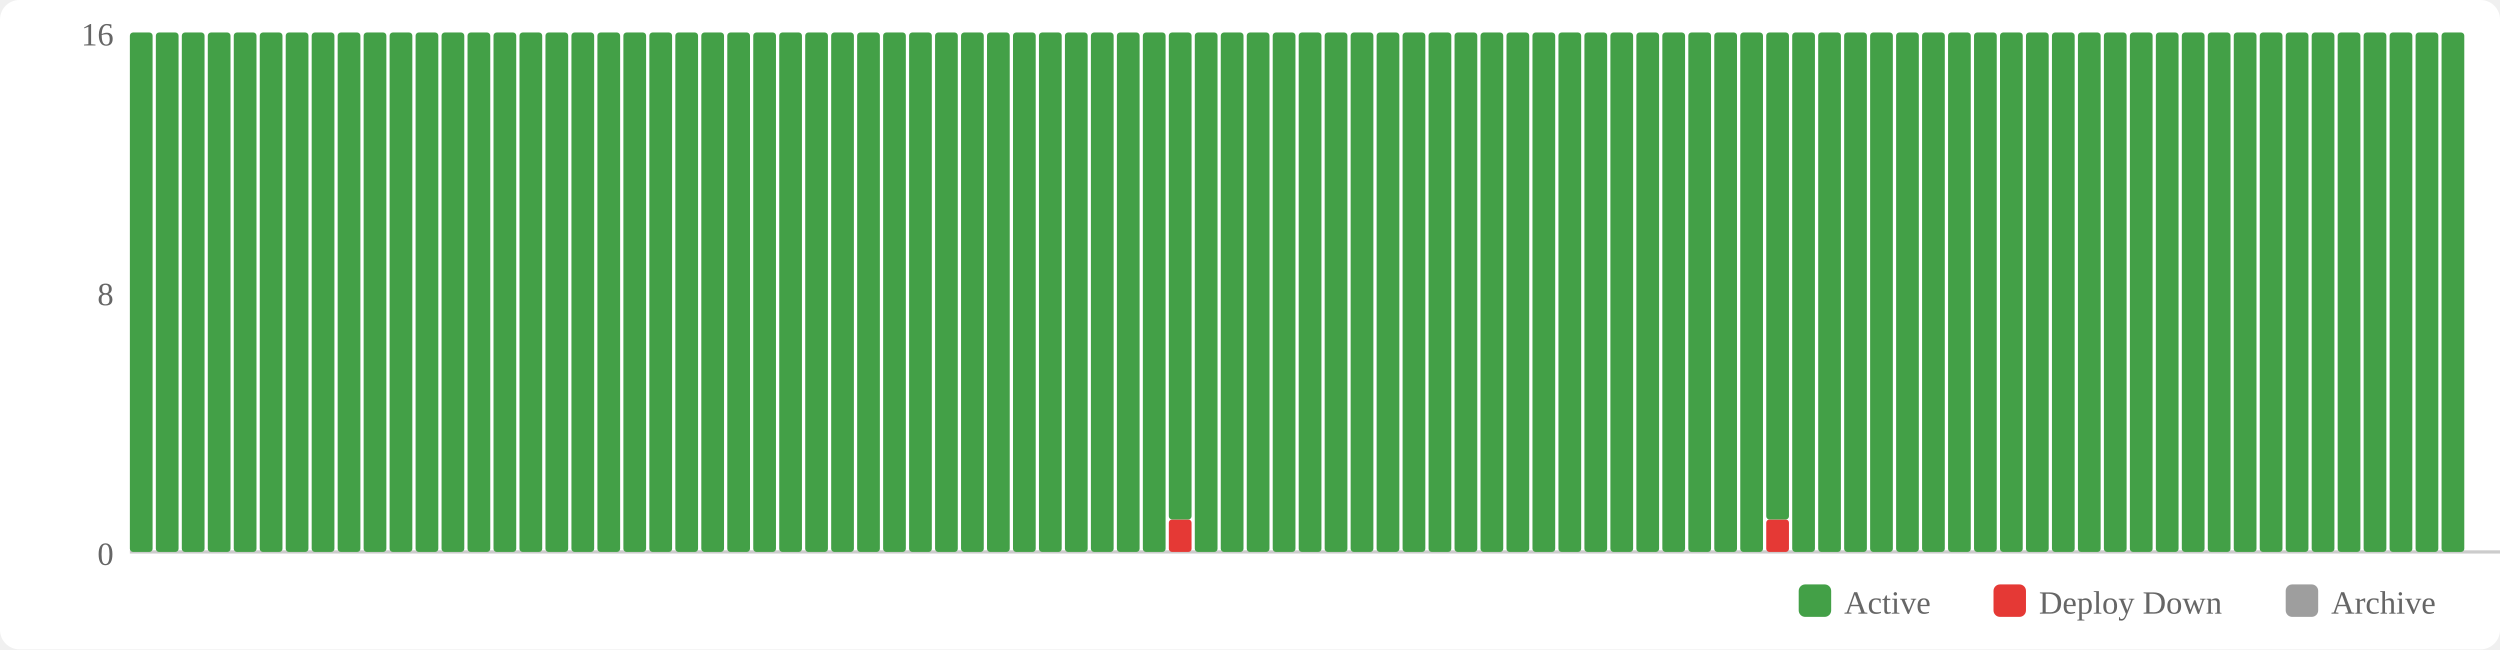
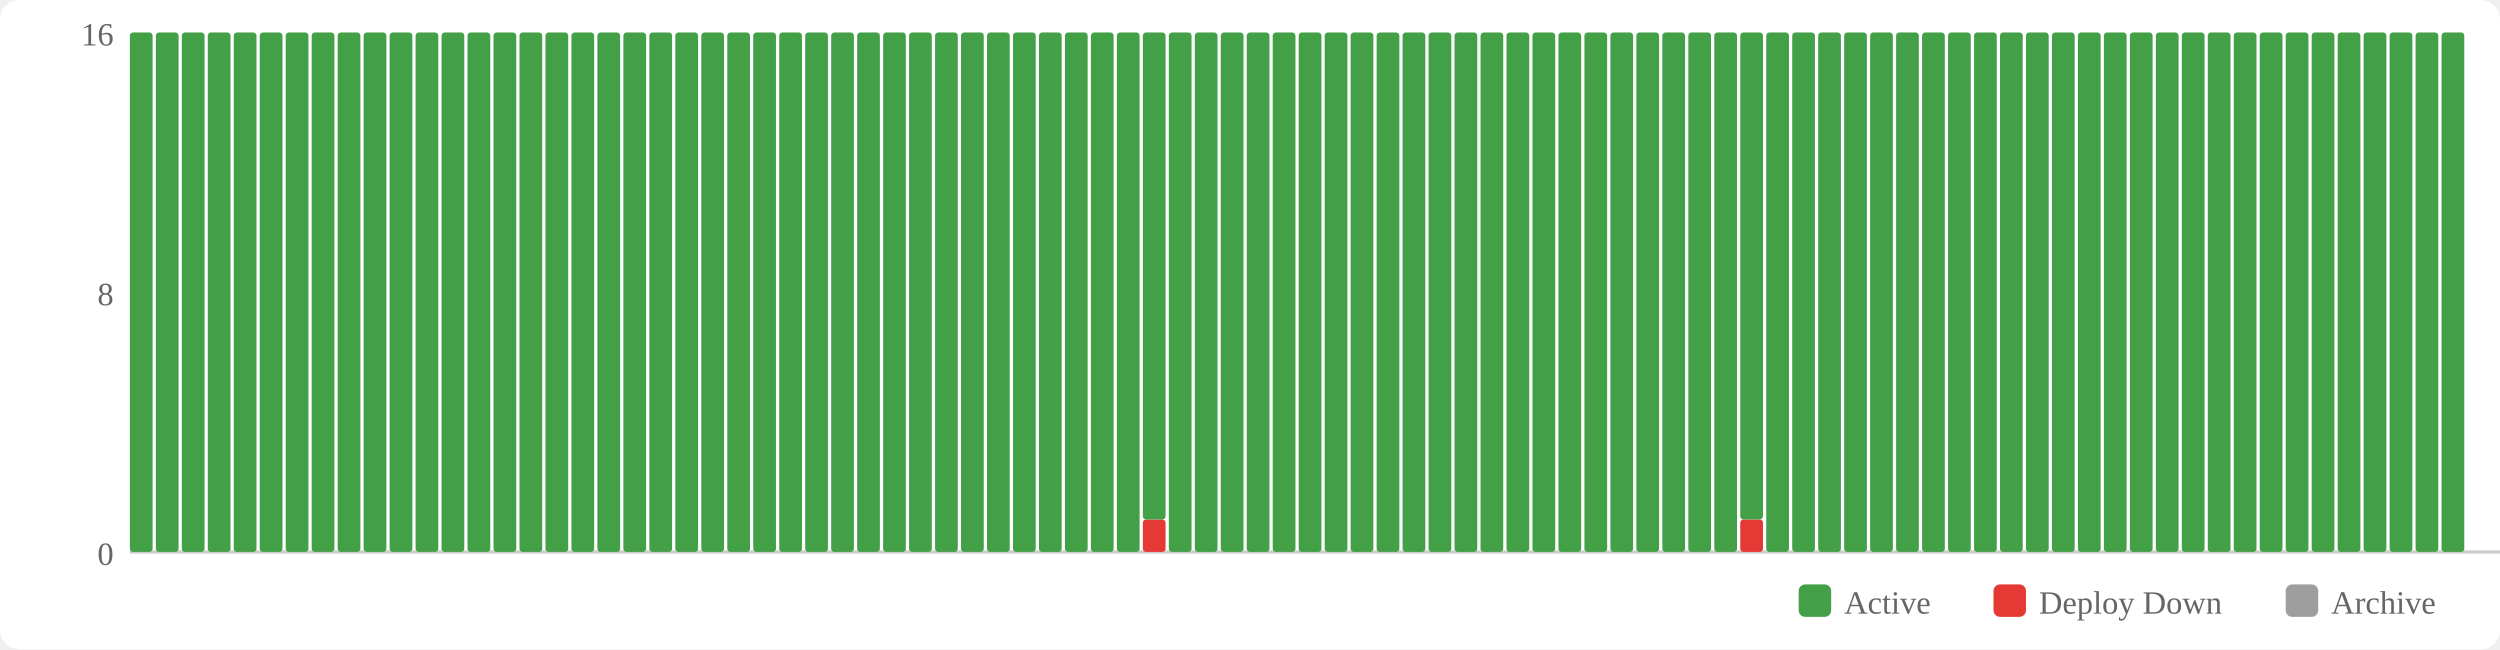
<svg xmlns="http://www.w3.org/2000/svg" width="770" height="200" viewBox="0 0 770 200">
  <rect width="770" height="200" fill="#fff" rx="6" />
  <rect x="554" y="180" width="10" height="10" fill="#43a047" rx="2" />
  <text x="568" y="189" font-size="10" fill="#666">Active</text>
  <rect x="614" y="180" width="10" height="10" fill="#e53935" rx="2" />
  <text x="628" y="189" font-size="10" fill="#666">Deploy Down</text>
  <rect x="704" y="180" width="10" height="10" fill="#9e9e9e" rx="2" />
  <text x="718" y="189" font-size="10" fill="#666">Archive</text>
  <text x="35" y="174" text-anchor="end" font-size="10" fill="#666">0</text>
  <text x="35" y="94" text-anchor="end" font-size="10" fill="#666">8</text>
  <text x="35" y="14" text-anchor="end" font-size="10" fill="#666">16</text>
  <line x1="40" y1="170" x2="770" y2="170" stroke="#ccc" stroke-width="1" />
  <rect x="40" y="10" width="7" height="160" fill="#43a047" rx="1" />
  <rect x="48" y="10" width="7" height="160" fill="#43a047" rx="1" />
  <rect x="56" y="10" width="7" height="160" fill="#43a047" rx="1" />
  <rect x="64" y="10" width="7" height="160" fill="#43a047" rx="1" />
  <rect x="72" y="10" width="7" height="160" fill="#43a047" rx="1" />
  <rect x="80" y="10" width="7" height="160" fill="#43a047" rx="1" />
  <rect x="88" y="10" width="7" height="160" fill="#43a047" rx="1" />
  <rect x="96" y="10" width="7" height="160" fill="#43a047" rx="1" />
  <rect x="104" y="10" width="7" height="160" fill="#43a047" rx="1" />
  <rect x="112" y="10" width="7" height="160" fill="#43a047" rx="1" />
  <rect x="120" y="10" width="7" height="160" fill="#43a047" rx="1" />
  <rect x="128" y="10" width="7" height="160" fill="#43a047" rx="1" />
  <rect x="136" y="10" width="7" height="160" fill="#43a047" rx="1" />
  <rect x="144" y="10" width="7" height="160" fill="#43a047" rx="1" />
  <rect x="152" y="10" width="7" height="160" fill="#43a047" rx="1" />
  <rect x="160" y="10" width="7" height="160" fill="#43a047" rx="1" />
  <rect x="168" y="10" width="7" height="160" fill="#43a047" rx="1" />
  <rect x="176" y="10" width="7" height="160" fill="#43a047" rx="1" />
  <rect x="184" y="10" width="7" height="160" fill="#43a047" rx="1" />
  <rect x="192" y="10" width="7" height="160" fill="#43a047" rx="1" />
  <rect x="200" y="10" width="7" height="160" fill="#43a047" rx="1" />
  <rect x="208" y="10" width="7" height="160" fill="#43a047" rx="1" />
  <rect x="216" y="10" width="7" height="160" fill="#43a047" rx="1" />
  <rect x="224" y="10" width="7" height="160" fill="#43a047" rx="1" />
  <rect x="232" y="10" width="7" height="160" fill="#43a047" rx="1" />
  <rect x="240" y="10" width="7" height="160" fill="#43a047" rx="1" />
  <rect x="248" y="10" width="7" height="160" fill="#43a047" rx="1" />
  <rect x="256" y="10" width="7" height="160" fill="#43a047" rx="1" />
  <rect x="264" y="10" width="7" height="160" fill="#43a047" rx="1" />
  <rect x="272" y="10" width="7" height="160" fill="#43a047" rx="1" />
  <rect x="280" y="10" width="7" height="160" fill="#43a047" rx="1" />
  <rect x="288" y="10" width="7" height="160" fill="#43a047" rx="1" />
  <rect x="296" y="10" width="7" height="160" fill="#43a047" rx="1" />
  <rect x="304" y="10" width="7" height="160" fill="#43a047" rx="1" />
  <rect x="312" y="10" width="7" height="160" fill="#43a047" rx="1" />
  <rect x="320" y="10" width="7" height="160" fill="#43a047" rx="1" />
  <rect x="328" y="10" width="7" height="160" fill="#43a047" rx="1" />
  <rect x="336" y="10" width="7" height="160" fill="#43a047" rx="1" />
  <rect x="344" y="10" width="7" height="160" fill="#43a047" rx="1" />
-   <rect x="352" y="10" width="7" height="160" fill="#43a047" rx="1" />
-   <rect x="360" y="160" width="7" height="10" fill="#e53935" rx="1" />
-   <rect x="360" y="10" width="7" height="150" fill="#43a047" rx="1" />
+   <rect x="352" y="160" width="7" height="10" fill="#e53935" rx="1" />
+   <rect x="352" y="10" width="7" height="150" fill="#43a047" rx="1" />
+   <rect x="360" y="10" width="7" height="160" fill="#43a047" rx="1" />
  <rect x="368" y="10" width="7" height="160" fill="#43a047" rx="1" />
  <rect x="376" y="10" width="7" height="160" fill="#43a047" rx="1" />
  <rect x="384" y="10" width="7" height="160" fill="#43a047" rx="1" />
  <rect x="392" y="10" width="7" height="160" fill="#43a047" rx="1" />
  <rect x="400" y="10" width="7" height="160" fill="#43a047" rx="1" />
  <rect x="408" y="10" width="7" height="160" fill="#43a047" rx="1" />
  <rect x="416" y="10" width="7" height="160" fill="#43a047" rx="1" />
  <rect x="424" y="10" width="7" height="160" fill="#43a047" rx="1" />
  <rect x="432" y="10" width="7" height="160" fill="#43a047" rx="1" />
  <rect x="440" y="10" width="7" height="160" fill="#43a047" rx="1" />
  <rect x="448" y="10" width="7" height="160" fill="#43a047" rx="1" />
  <rect x="456" y="10" width="7" height="160" fill="#43a047" rx="1" />
  <rect x="464" y="10" width="7" height="160" fill="#43a047" rx="1" />
  <rect x="472" y="10" width="7" height="160" fill="#43a047" rx="1" />
  <rect x="480" y="10" width="7" height="160" fill="#43a047" rx="1" />
  <rect x="488" y="10" width="7" height="160" fill="#43a047" rx="1" />
  <rect x="496" y="10" width="7" height="160" fill="#43a047" rx="1" />
  <rect x="504" y="10" width="7" height="160" fill="#43a047" rx="1" />
  <rect x="512" y="10" width="7" height="160" fill="#43a047" rx="1" />
  <rect x="520" y="10" width="7" height="160" fill="#43a047" rx="1" />
  <rect x="528" y="10" width="7" height="160" fill="#43a047" rx="1" />
-   <rect x="536" y="10" width="7" height="160" fill="#43a047" rx="1" />
-   <rect x="544" y="160" width="7" height="10" fill="#e53935" rx="1" />
-   <rect x="544" y="10" width="7" height="150" fill="#43a047" rx="1" />
+   <rect x="536" y="160" width="7" height="10" fill="#e53935" rx="1" />
+   <rect x="536" y="10" width="7" height="150" fill="#43a047" rx="1" />
+   <rect x="544" y="10" width="7" height="160" fill="#43a047" rx="1" />
  <rect x="552" y="10" width="7" height="160" fill="#43a047" rx="1" />
  <rect x="560" y="10" width="7" height="160" fill="#43a047" rx="1" />
  <rect x="568" y="10" width="7" height="160" fill="#43a047" rx="1" />
  <rect x="576" y="10" width="7" height="160" fill="#43a047" rx="1" />
  <rect x="584" y="10" width="7" height="160" fill="#43a047" rx="1" />
  <rect x="592" y="10" width="7" height="160" fill="#43a047" rx="1" />
  <rect x="600" y="10" width="7" height="160" fill="#43a047" rx="1" />
  <rect x="608" y="10" width="7" height="160" fill="#43a047" rx="1" />
  <rect x="616" y="10" width="7" height="160" fill="#43a047" rx="1" />
  <rect x="624" y="10" width="7" height="160" fill="#43a047" rx="1" />
  <rect x="632" y="10" width="7" height="160" fill="#43a047" rx="1" />
  <rect x="640" y="10" width="7" height="160" fill="#43a047" rx="1" />
  <rect x="648" y="10" width="7" height="160" fill="#43a047" rx="1" />
  <rect x="656" y="10" width="7" height="160" fill="#43a047" rx="1" />
  <rect x="664" y="10" width="7" height="160" fill="#43a047" rx="1" />
  <rect x="672" y="10" width="7" height="160" fill="#43a047" rx="1" />
  <rect x="680" y="10" width="7" height="160" fill="#43a047" rx="1" />
  <rect x="688" y="10" width="7" height="160" fill="#43a047" rx="1" />
  <rect x="696" y="10" width="7" height="160" fill="#43a047" rx="1" />
  <rect x="704" y="10" width="7" height="160" fill="#43a047" rx="1" />
  <rect x="712" y="10" width="7" height="160" fill="#43a047" rx="1" />
  <rect x="720" y="10" width="7" height="160" fill="#43a047" rx="1" />
  <rect x="728" y="10" width="7" height="160" fill="#43a047" rx="1" />
  <rect x="736" y="10" width="7" height="160" fill="#43a047" rx="1" />
  <rect x="744" y="10" width="7" height="160" fill="#43a047" rx="1" />
  <rect x="752" y="10" width="7" height="160" fill="#43a047" rx="1" />
</svg>
